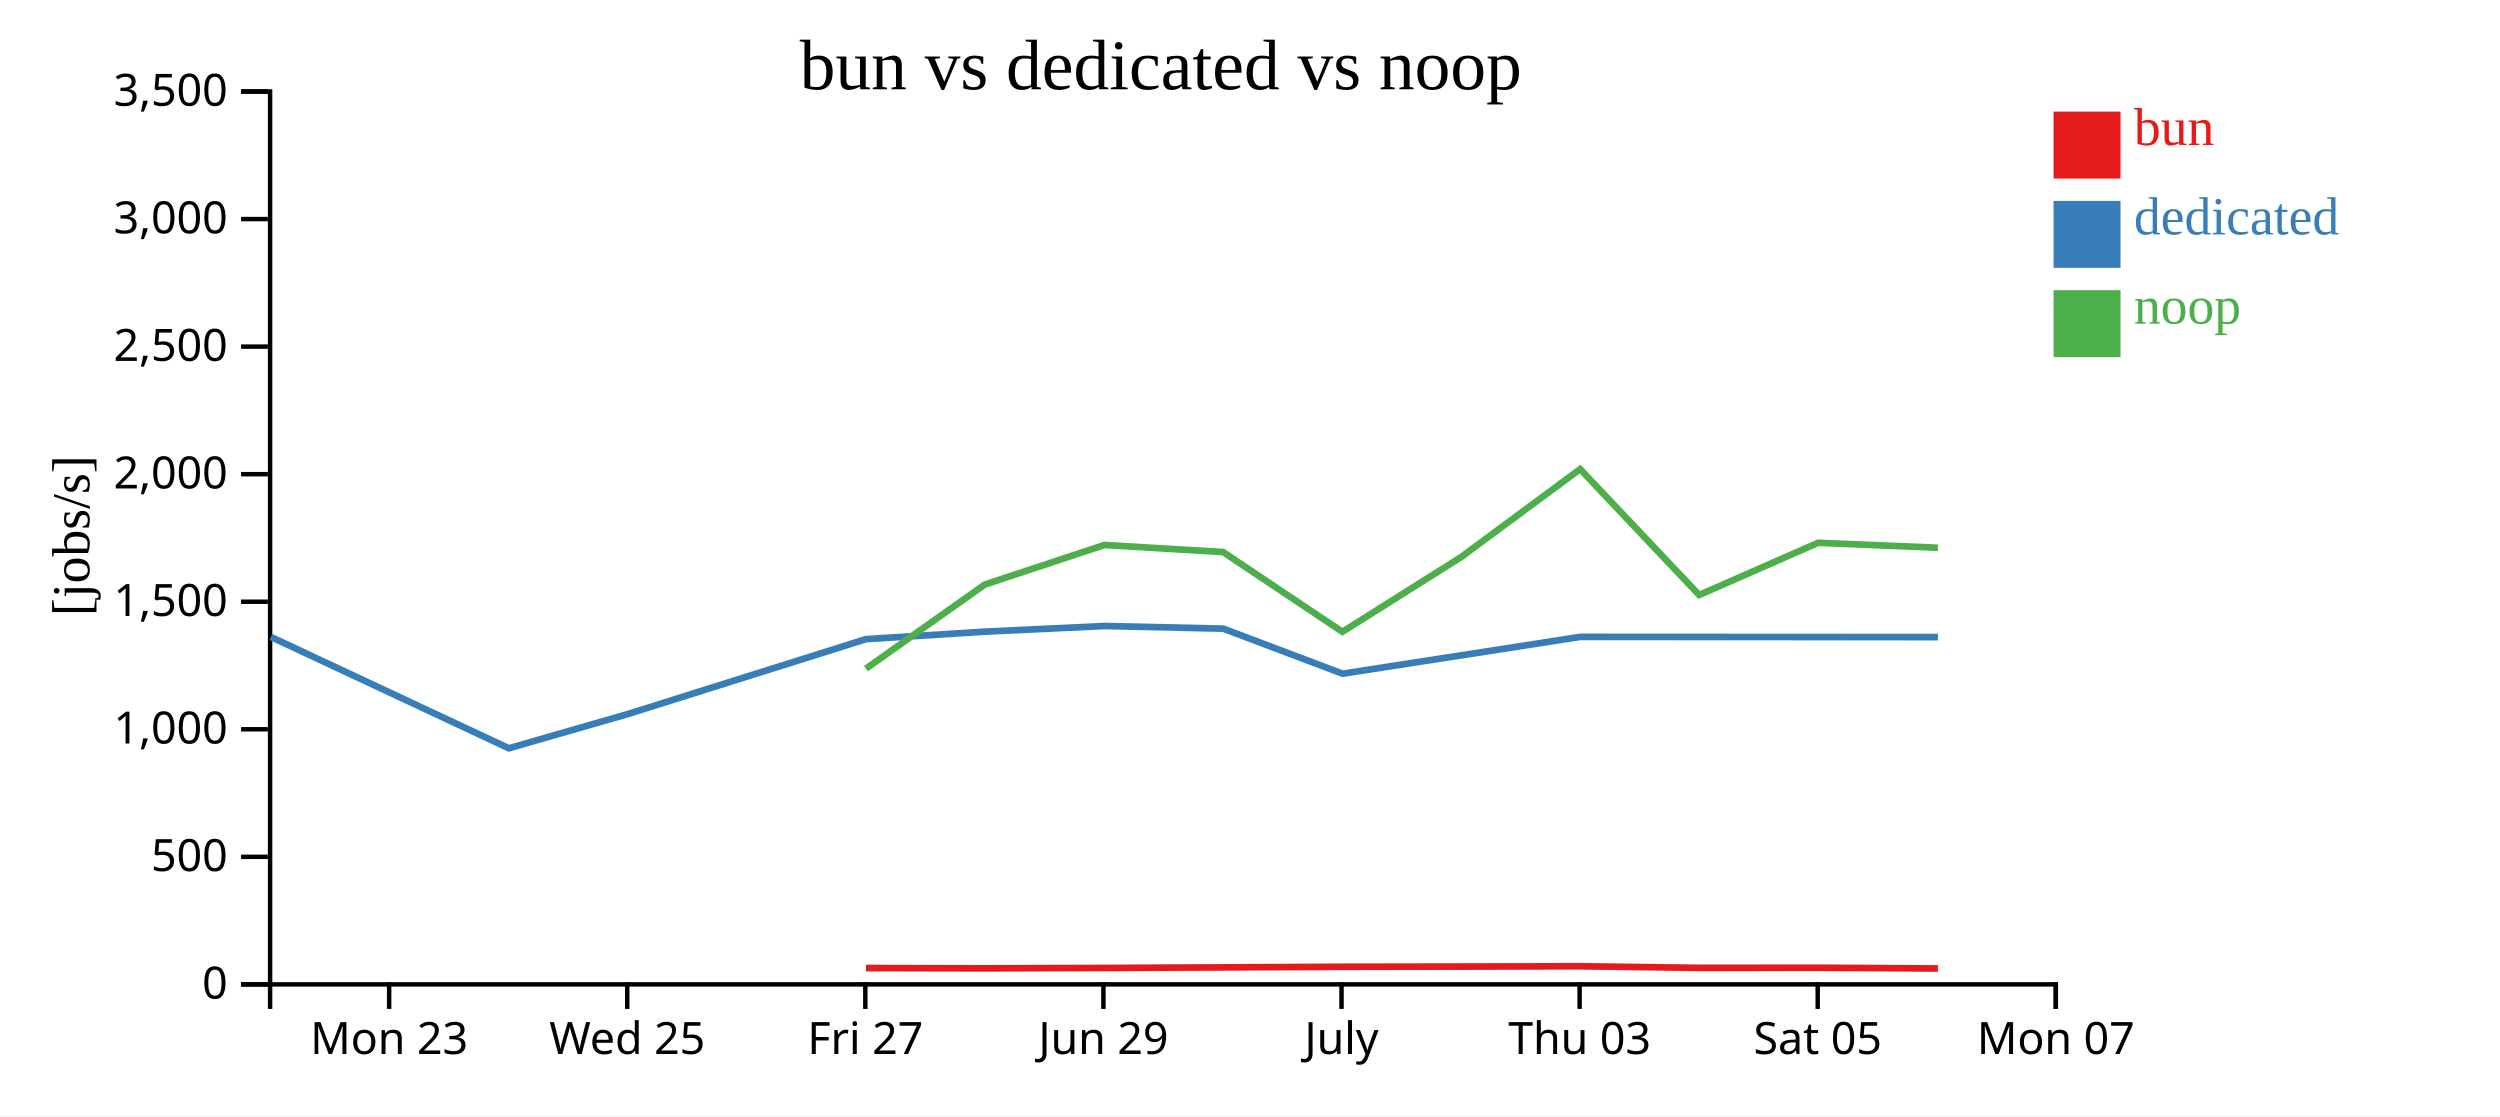
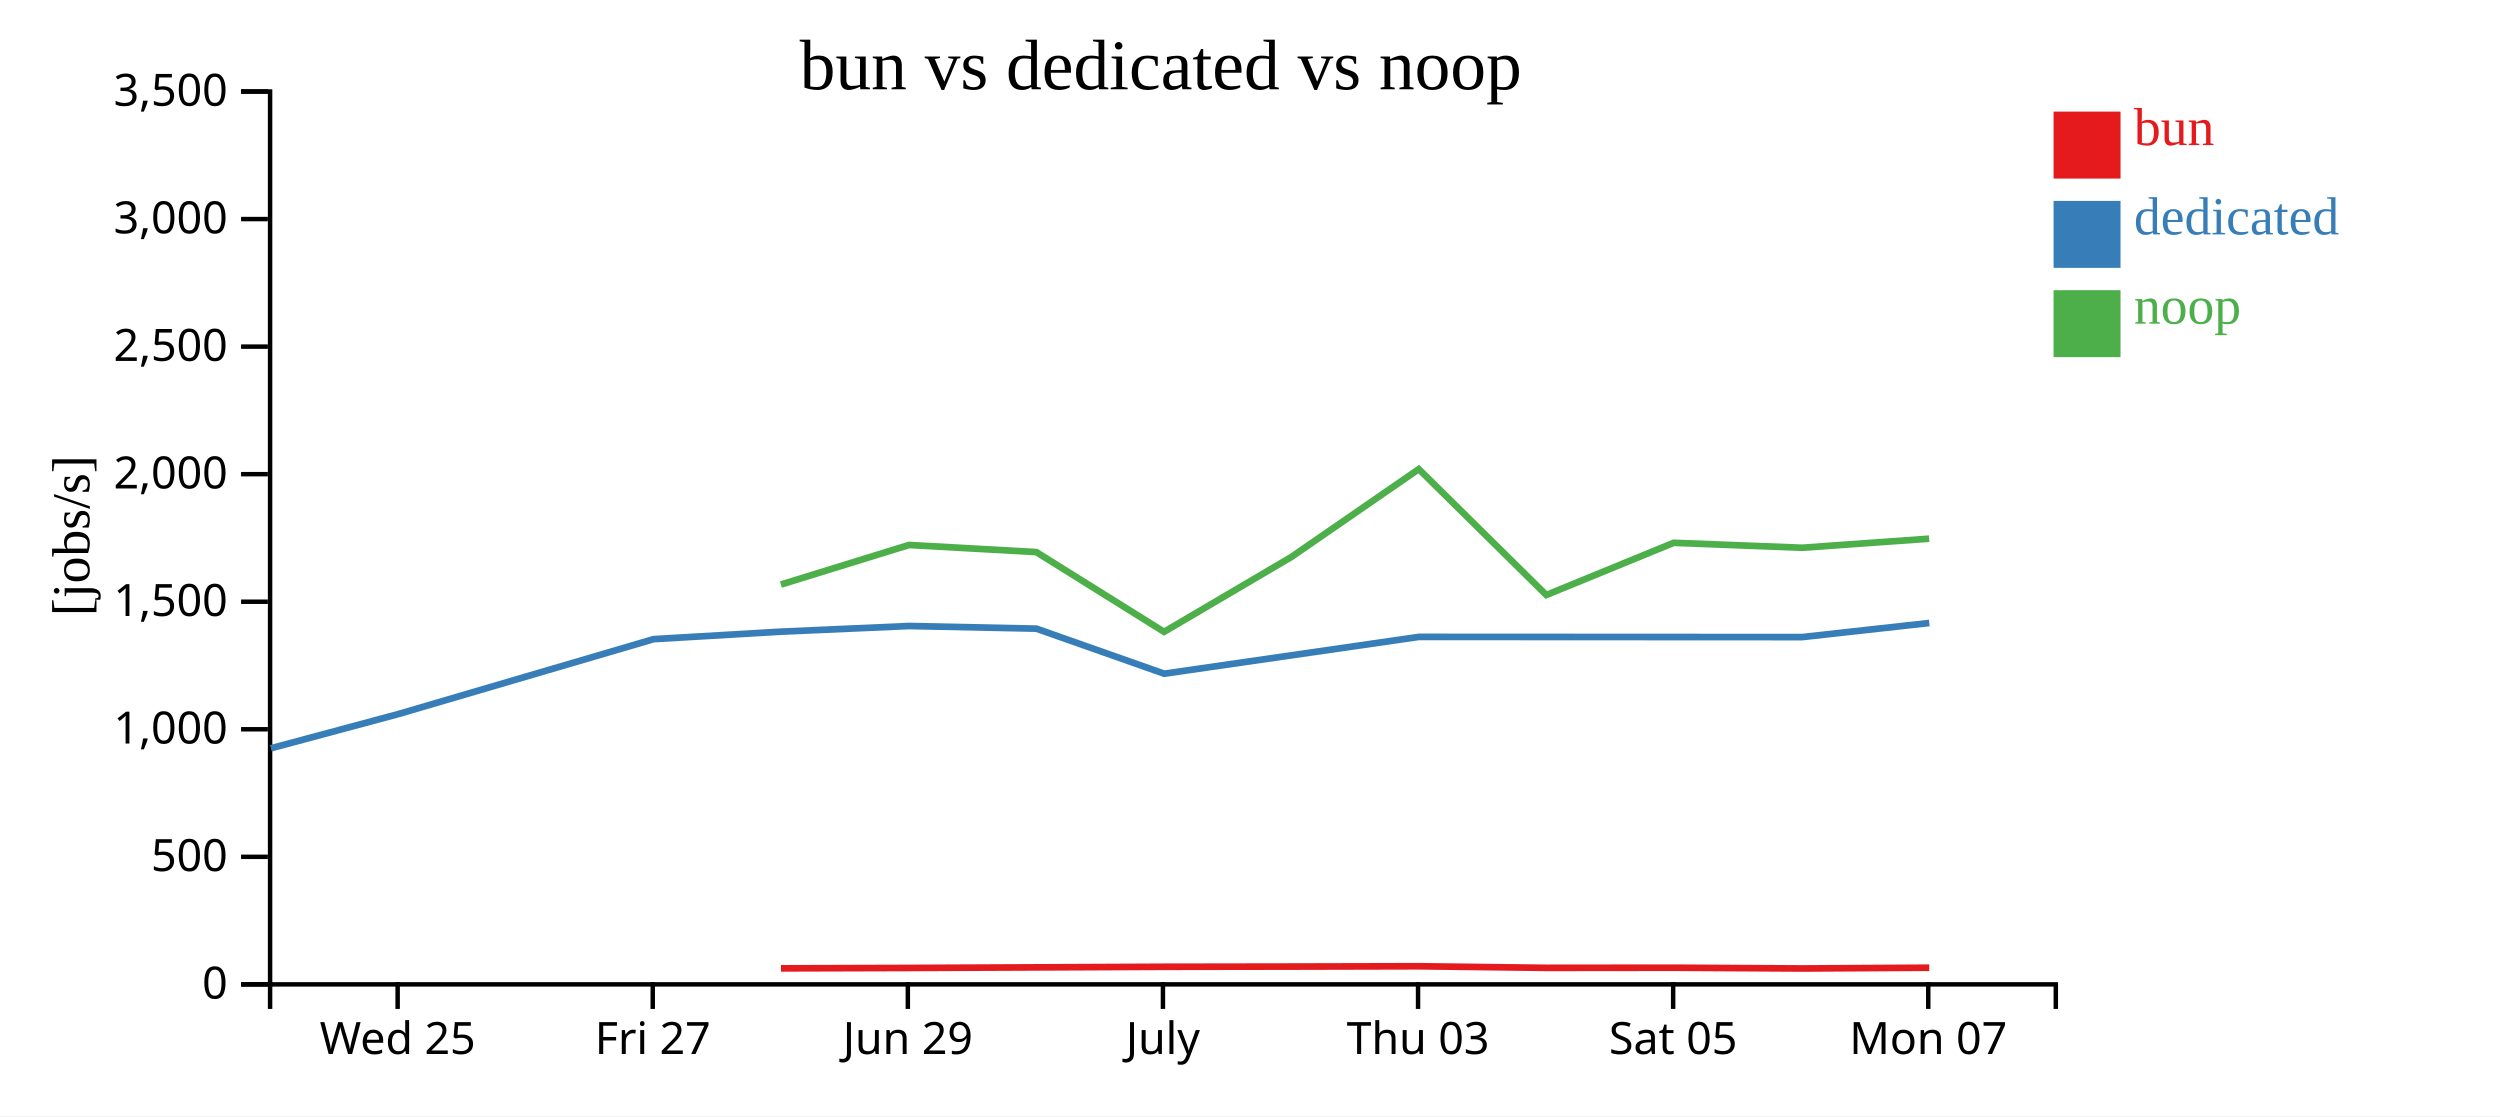
<svg xmlns="http://www.w3.org/2000/svg" width="560" height="250">
  <rect width="100%" height="100%" fill="white" />
  <g transform="translate(60,20)">
    <g transform="translate(0,200)" fill="none" font-size="10" font-family="sans-serif" text-anchor="middle">
      <path class="domain" stroke="currentColor" d="M0.5,6V0.5H400.5V6" />
-       <g class="tick" opacity="1" transform="translate(27.16667,0)">
-         <line stroke="currentColor" y2="6" />
-         <text fill="currentColor" y="9" dy="0.71em">Mon 23</text>
-       </g>
-       <g class="tick" opacity="1" transform="translate(80.5,0)">
+       <g class="tick" opacity="1" transform="translate(29.07143,0)">
        <line stroke="currentColor" y2="6" />
        <text fill="currentColor" y="9" dy="0.71em">Wed 25</text>
      </g>
-       <g class="tick" opacity="1" transform="translate(133.8333,0)">
+       <g class="tick" opacity="1" transform="translate(86.21429,0)">
        <line stroke="currentColor" y2="6" />
        <text fill="currentColor" y="9" dy="0.71em">Fri 27</text>
      </g>
-       <g class="tick" opacity="1" transform="translate(187.1667,0)">
+       <g class="tick" opacity="1" transform="translate(143.3571,0)">
        <line stroke="currentColor" y2="6" />
        <text fill="currentColor" y="9" dy="0.71em">Jun 29</text>
      </g>
-       <g class="tick" opacity="1" transform="translate(240.5,0)">
+       <g class="tick" opacity="1" transform="translate(200.5,0)">
        <line stroke="currentColor" y2="6" />
        <text fill="currentColor" y="9" dy="0.71em">July</text>
      </g>
-       <g class="tick" opacity="1" transform="translate(293.8333,0)">
+       <g class="tick" opacity="1" transform="translate(257.6429,0)">
        <line stroke="currentColor" y2="6" />
        <text fill="currentColor" y="9" dy="0.71em">Thu 03</text>
      </g>
-       <g class="tick" opacity="1" transform="translate(347.1667,0)">
+       <g class="tick" opacity="1" transform="translate(314.7857,0)">
        <line stroke="currentColor" y2="6" />
        <text fill="currentColor" y="9" dy="0.71em">Sat 05</text>
      </g>
-       <g class="tick" opacity="1" transform="translate(400.5,0)">
+       <g class="tick" opacity="1" transform="translate(371.9286,0)">
        <line stroke="currentColor" y2="6" />
        <text fill="currentColor" y="9" dy="0.71em">Mon 07</text>
      </g>
    </g>
    <g fill="none" font-size="10" font-family="sans-serif" text-anchor="end">
      <path class="domain" stroke="currentColor" d="M-6,200.5H0.5V0.5H-6" />
      <g class="tick" opacity="1" transform="translate(0,200.5)">
        <line stroke="currentColor" x2="-6" />
        <text fill="currentColor" x="-9" dy="0.32em">0</text>
      </g>
      <g class="tick" opacity="1" transform="translate(0,171.9286)">
        <line stroke="currentColor" x2="-6" />
        <text fill="currentColor" x="-9" dy="0.32em">500</text>
      </g>
      <g class="tick" opacity="1" transform="translate(0,143.3571)">
        <line stroke="currentColor" x2="-6" />
        <text fill="currentColor" x="-9" dy="0.32em">1,000</text>
      </g>
      <g class="tick" opacity="1" transform="translate(0,114.7857)">
        <line stroke="currentColor" x2="-6" />
        <text fill="currentColor" x="-9" dy="0.32em">1,500</text>
      </g>
      <g class="tick" opacity="1" transform="translate(0,86.21429)">
        <line stroke="currentColor" x2="-6" />
        <text fill="currentColor" x="-9" dy="0.32em">2,000</text>
      </g>
      <g class="tick" opacity="1" transform="translate(0,57.64286)">
        <line stroke="currentColor" x2="-6" />
        <text fill="currentColor" x="-9" dy="0.32em">2,500</text>
      </g>
      <g class="tick" opacity="1" transform="translate(0,29.07143)">
        <line stroke="currentColor" x2="-6" />
        <text fill="currentColor" x="-9" dy="0.32em">3,000</text>
      </g>
      <g class="tick" opacity="1" transform="translate(0,0.5)">
        <line stroke="currentColor" x2="-6" />
        <text fill="currentColor" x="-9" dy="0.32em">3,500</text>
      </g>
    </g>
    <text text-anchor="middle" style="font-size: 12px" transform="rotate(-90)" y="-40" x="-100">[jobs/s]</text>
    <text text-anchor="middle" style="font-size: 16px" y="0" x="200">bun vs dedicated vs noop</text>
-     <path class="line" fill="none" stroke="#e41a1c" stroke-width="1.5" d="M133.971,196.849L160.601,196.908L187.385,196.821L213.99,196.691L240.706,196.559L267.289,196.513L293.956,196.442L320.624,196.799L347.256,196.768L374.09,196.939" />
-     <path class="line" fill="none" stroke="#377eb8" stroke-width="1.5" d="M0.695,122.679L53.98,147.615L80.647,139.939L133.975,123.168L160.615,121.493L187.401,120.226L214.008,120.819L240.722,130.907L293.978,122.665L374.105,122.711" />
-     <path class="line" fill="none" stroke="#4daf4a" stroke-width="1.5" d="M133.961,129.778L160.592,110.938L187.376,102.076L213.981,103.663L240.697,121.53L267.281,104.79L293.948,85.081L320.615,113.28L347.247,101.587L374.08,102.699" />
+     <path class="line" fill="none" stroke="#e41a1c" stroke-width="1.5" d="M114.929,196.908L143.627,196.821L172.133,196.691L200.756,196.559L229.238,196.513L257.81,196.442L286.383,196.799L314.917,196.768L343.667,196.939L372.144,196.767" />
+     <path class="line" fill="none" stroke="#377eb8" stroke-width="1.5" d="M0.693,147.615L29.264,139.939L86.402,123.168L114.944,121.493L143.644,120.226L172.152,120.819L200.774,130.907L257.833,122.665L343.684,122.711L372.163,119.549" />
+     <path class="line" fill="none" stroke="#4daf4a" stroke-width="1.5" d="M114.92,110.938L143.617,102.076L172.123,103.663L200.747,121.53L229.229,104.79L257.801,85.081L286.373,113.28L314.908,101.587L343.657,102.699L372.134,100.665" />
    <rect class="dot" x="400" y="5" width="15" height="15" style="fill: #e41a1c;" />
    <rect class="dot" x="400" y="25" width="15" height="15" style="fill: #377eb8;" />
    <rect class="dot" x="400" y="45" width="15" height="15" style="fill: #4daf4a;" />
    <text class="label" x="418" y="12.5" style="fill: #e41a1c; alignment-baseline: middle;" text-anchor="left">bun</text>
    <text class="label" x="418" y="32.5" style="fill: #377eb8; alignment-baseline: middle;" text-anchor="left">dedicated</text>
    <text class="label" x="418" y="52.5" style="fill: #4daf4a; alignment-baseline: middle;" text-anchor="left">noop</text>
  </g>
</svg>
